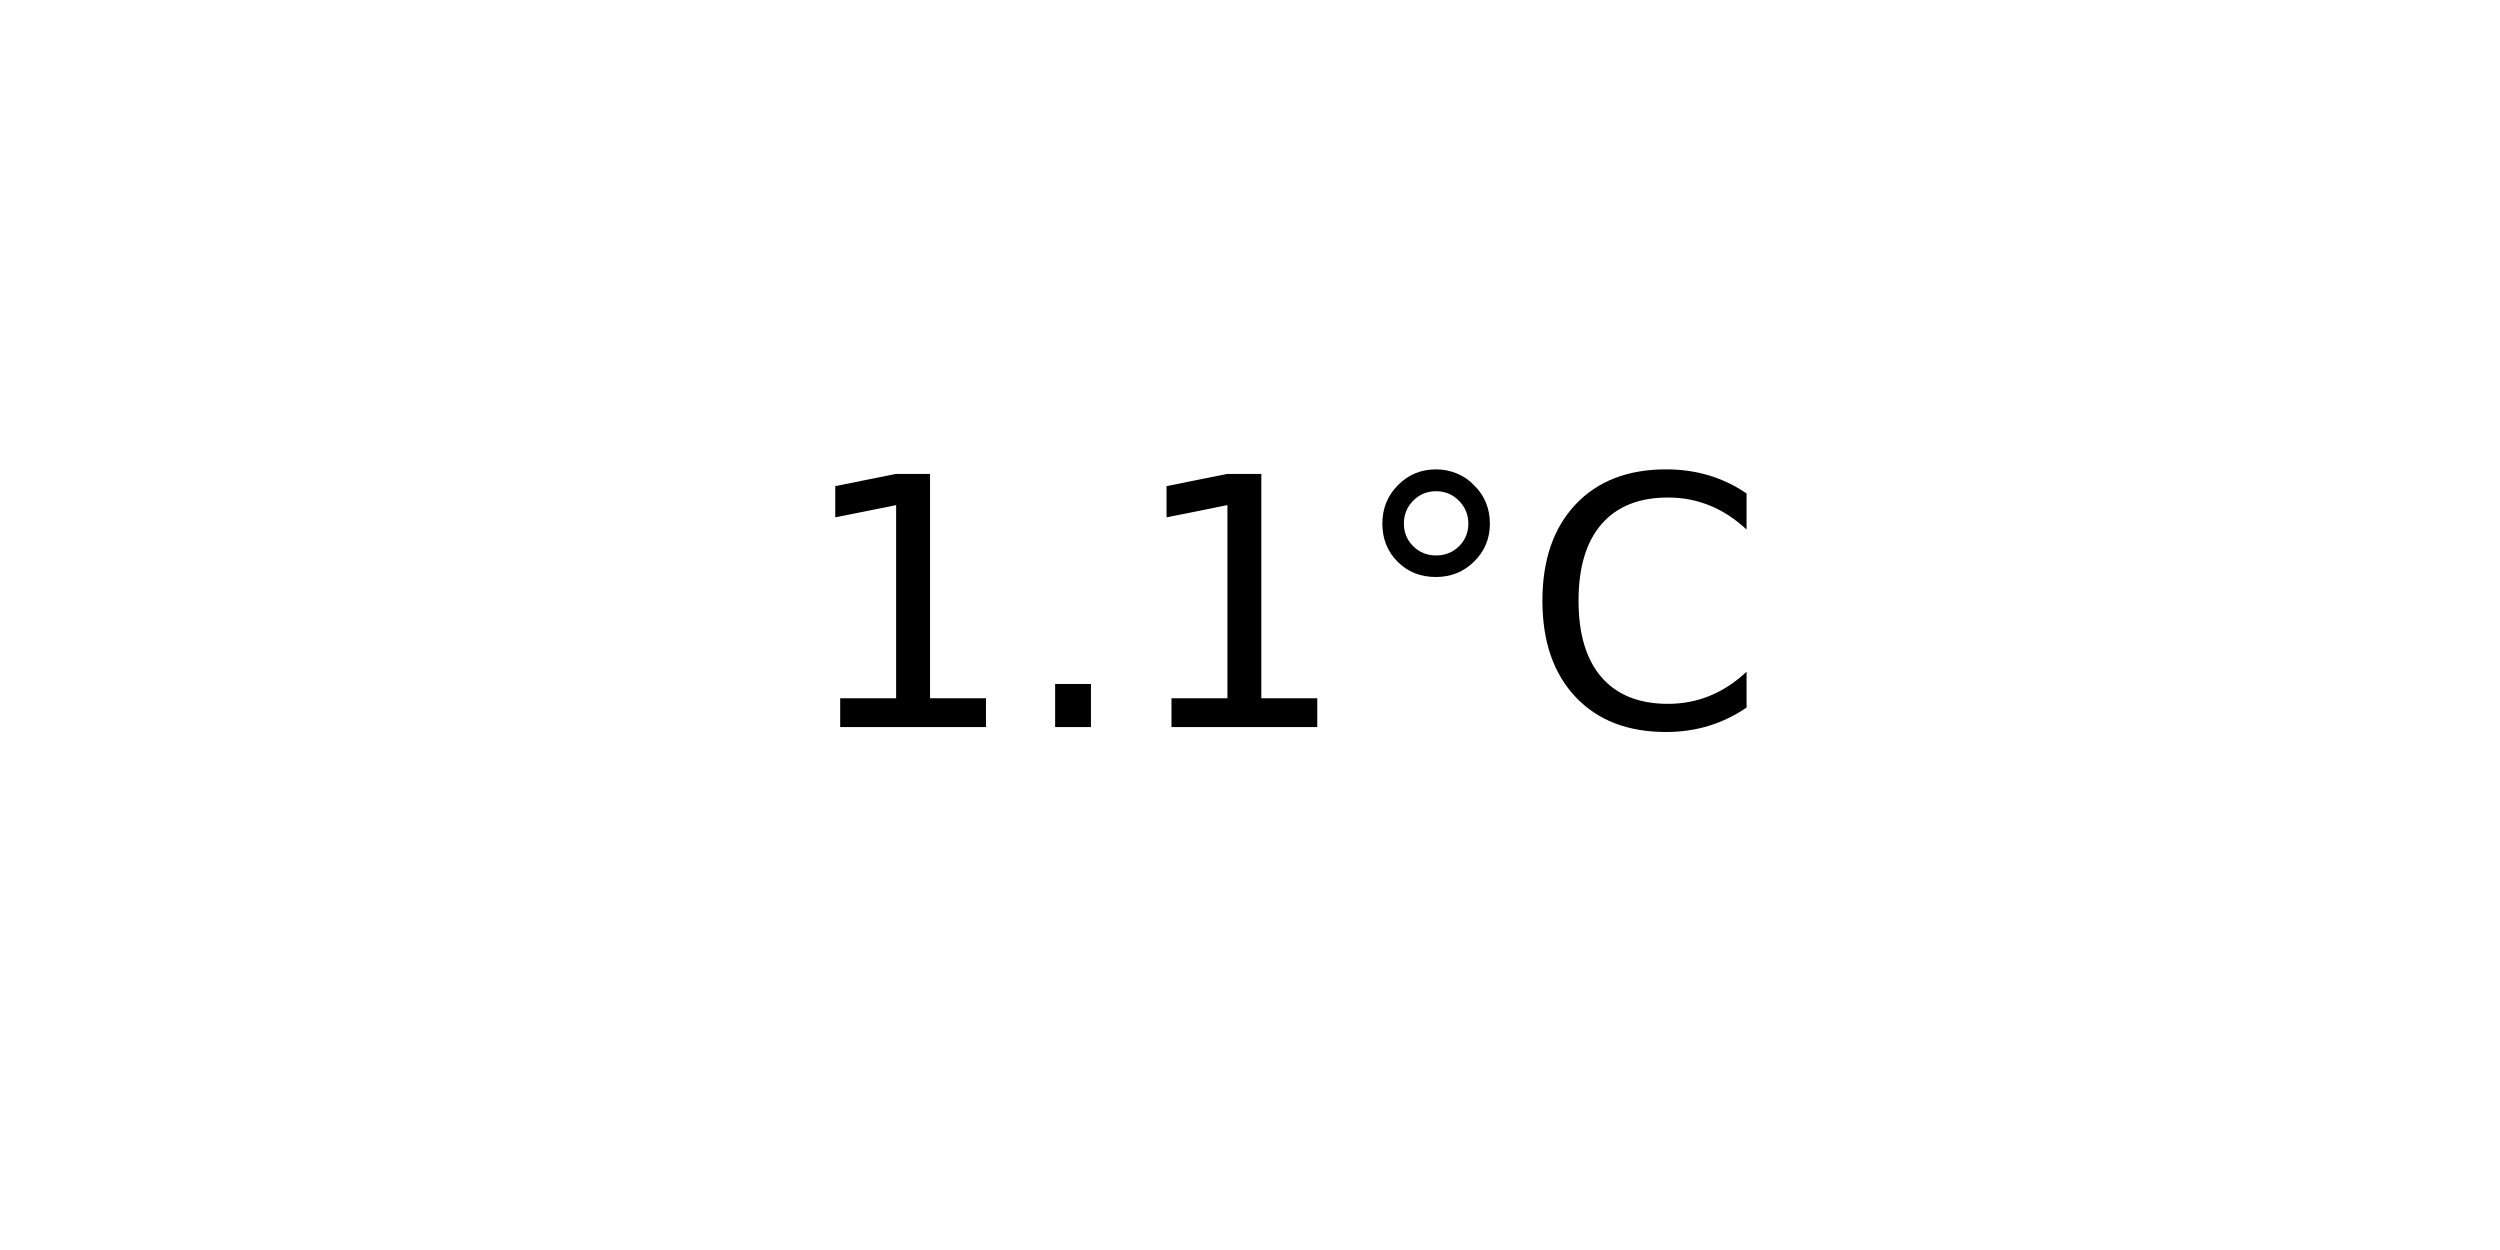
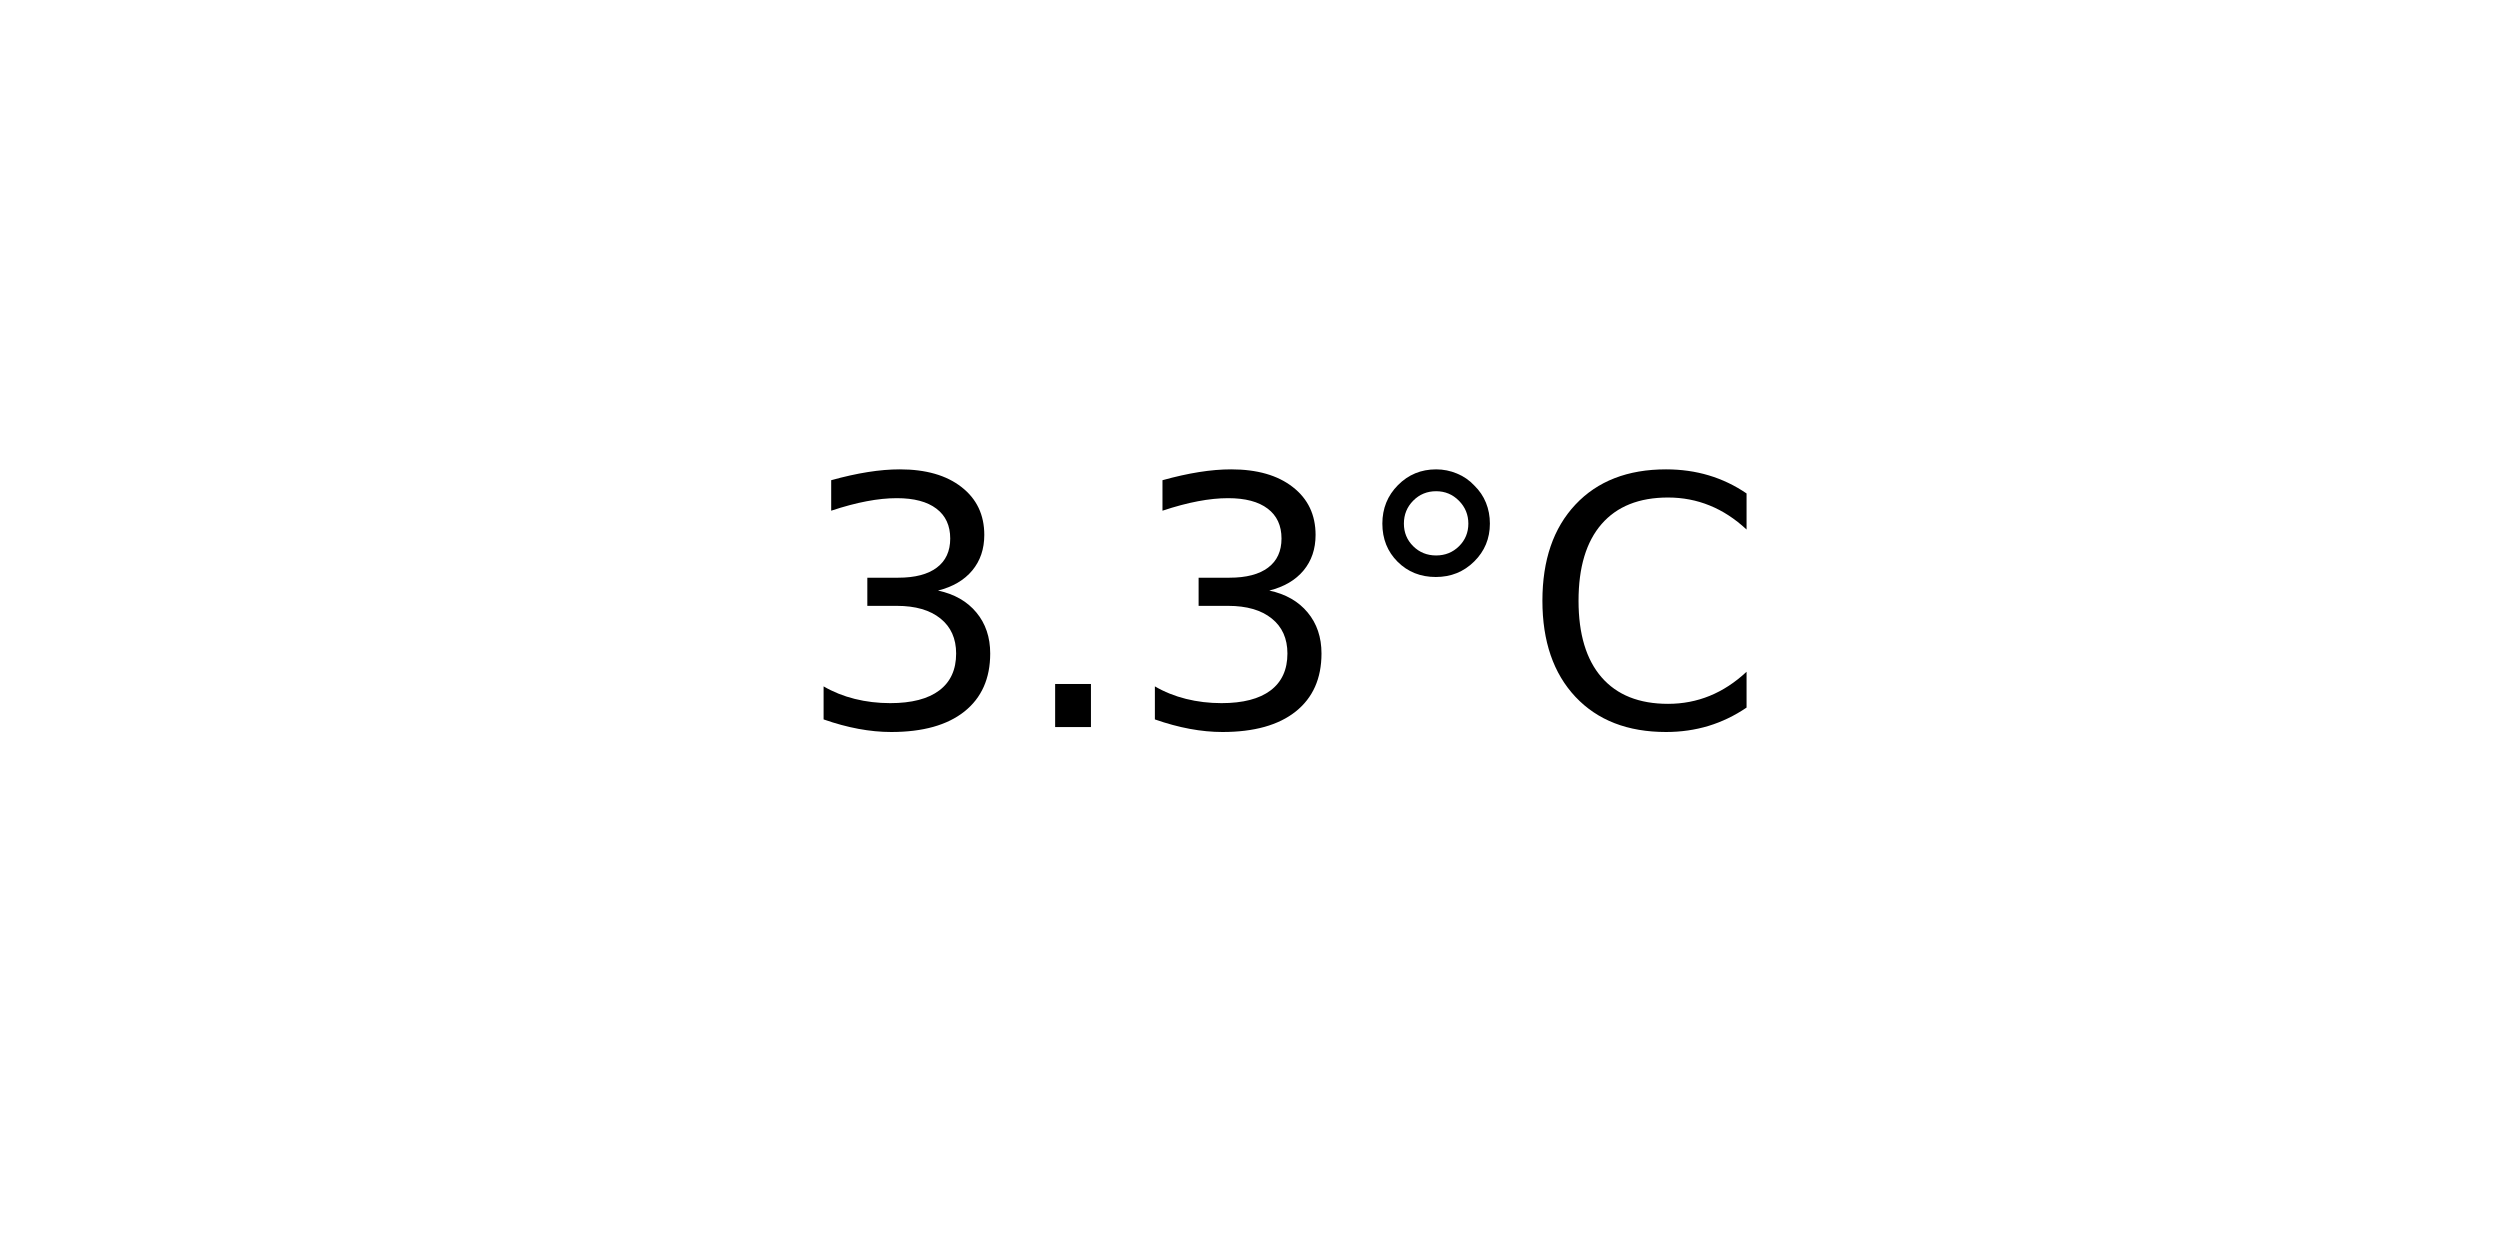
<svg xmlns="http://www.w3.org/2000/svg" xmlns:xlink="http://www.w3.org/1999/xlink" width="72pt" height="36pt" viewBox="0 0 72 36" version="1.1">
  <defs>
    <style type="text/css">*{stroke-linejoin: round; stroke-linecap: butt}</style>
  </defs>
  <g id="figure_1">
    <g id="axes_1">
      <g id="text_1">
        <g transform="translate(22.95703 20.93937) scale(0.1 -0.1)">
          <defs>
-             <path id="DejaVuSans-31" d="M 794 531  L 1825 531  L 1825 4091  L 703 3866  L 703 4441  L 1819 4666  L 2450 4666  L 2450 531  L 3481 531  L 3481 0  L 794 0  L 794 531  z " transform="scale(0.015625)" />
+             <path id="DejaVuSans-33" d="M 2597 2516  Q 3050 2419 3304 2112  Q 3559 1806 3559 1356  Q 3559 666 3084 287  Q 2609 -91 1734 -91  Q 1441 -91 1130 -33  Q 819 25 488 141  L 488 750  Q 750 597 1062 519  Q 1375 441 1716 441  Q 2309 441 2620 675  Q 2931 909 2931 1356  Q 2931 1769 2642 2001  Q 2353 2234 1838 2234  L 1294 2234  L 1294 2753  L 1863 2753  Q 2328 2753 2575 2939  Q 2822 3125 2822 3475  Q 2822 3834 2567 4026  Q 2313 4219 1838 4219  Q 1578 4219 1281 4162  Q 984 4106 628 3988  L 628 4550  Q 988 4650 1302 4700  Q 1616 4750 1894 4750  Q 2613 4750 3031 4423  Q 3450 4097 3450 3541  Q 3450 3153 3228 2886  Q 3006 2619 2597 2516  z " transform="scale(0.015625)" />
            <path id="DejaVuSans-2e" d="M 684 794  L 1344 794  L 1344 0  L 684 0  L 684 794  z " transform="scale(0.015625)" />
            <path id="DejaVuSans-b0" d="M 1600 4347  Q 1350 4347 1178 4173  Q 1006 4000 1006 3750  Q 1006 3503 1178 3333  Q 1350 3163 1600 3163  Q 1850 3163 2022 3333  Q 2194 3503 2194 3750  Q 2194 3997 2020 4172  Q 1847 4347 1600 4347  z M 1600 4750  Q 1800 4750 1984 4673  Q 2169 4597 2303 4453  Q 2447 4313 2519 4134  Q 2591 3956 2591 3750  Q 2591 3338 2302 3052  Q 2013 2766 1594 2766  Q 1172 2766 890 3047  Q 609 3328 609 3750  Q 609 4169 896 4459  Q 1184 4750 1600 4750  z " transform="scale(0.015625)" />
            <path id="DejaVuSans-43" d="M 4122 4306  L 4122 3641  Q 3803 3938 3442 4084  Q 3081 4231 2675 4231  Q 1875 4231 1450 3742  Q 1025 3253 1025 2328  Q 1025 1406 1450 917  Q 1875 428 2675 428  Q 3081 428 3442 575  Q 3803 722 4122 1019  L 4122 359  Q 3791 134 3420 21  Q 3050 -91 2638 -91  Q 1578 -91 968 557  Q 359 1206 359 2328  Q 359 3453 968 4101  Q 1578 4750 2638 4750  Q 3056 4750 3426 4639  Q 3797 4528 4122 4306  z " transform="scale(0.015625)" />
          </defs>
-           <use xlink:href="#DejaVuSans-31" />
+           <use xlink:href="#DejaVuSans-33" />
          <use xlink:href="#DejaVuSans-2e" x="63.623" />
-           <use xlink:href="#DejaVuSans-31" x="95.41" />
+           <use xlink:href="#DejaVuSans-33" x="95.41" />
          <use xlink:href="#DejaVuSans-b0" x="159.033" />
          <use xlink:href="#DejaVuSans-43" x="209.033" />
        </g>
      </g>
    </g>
  </g>
</svg>
